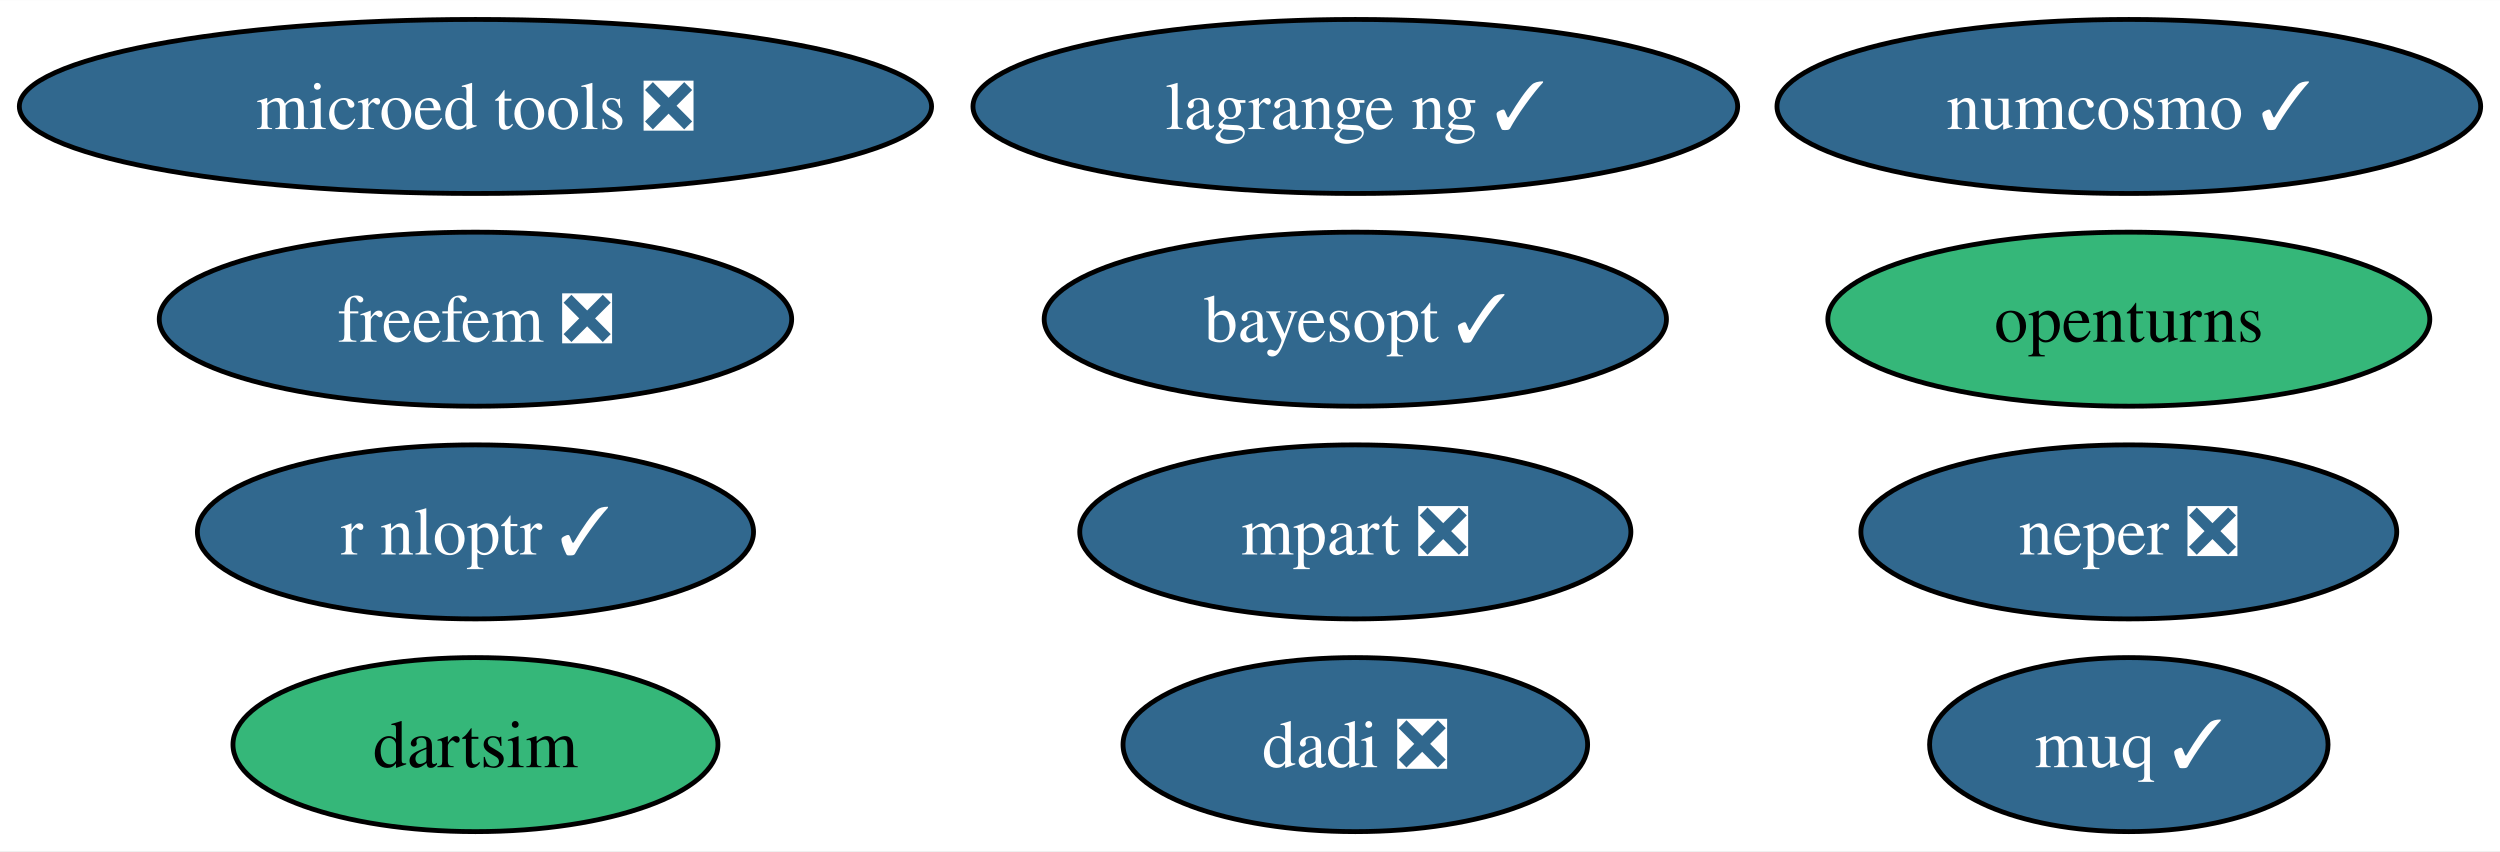
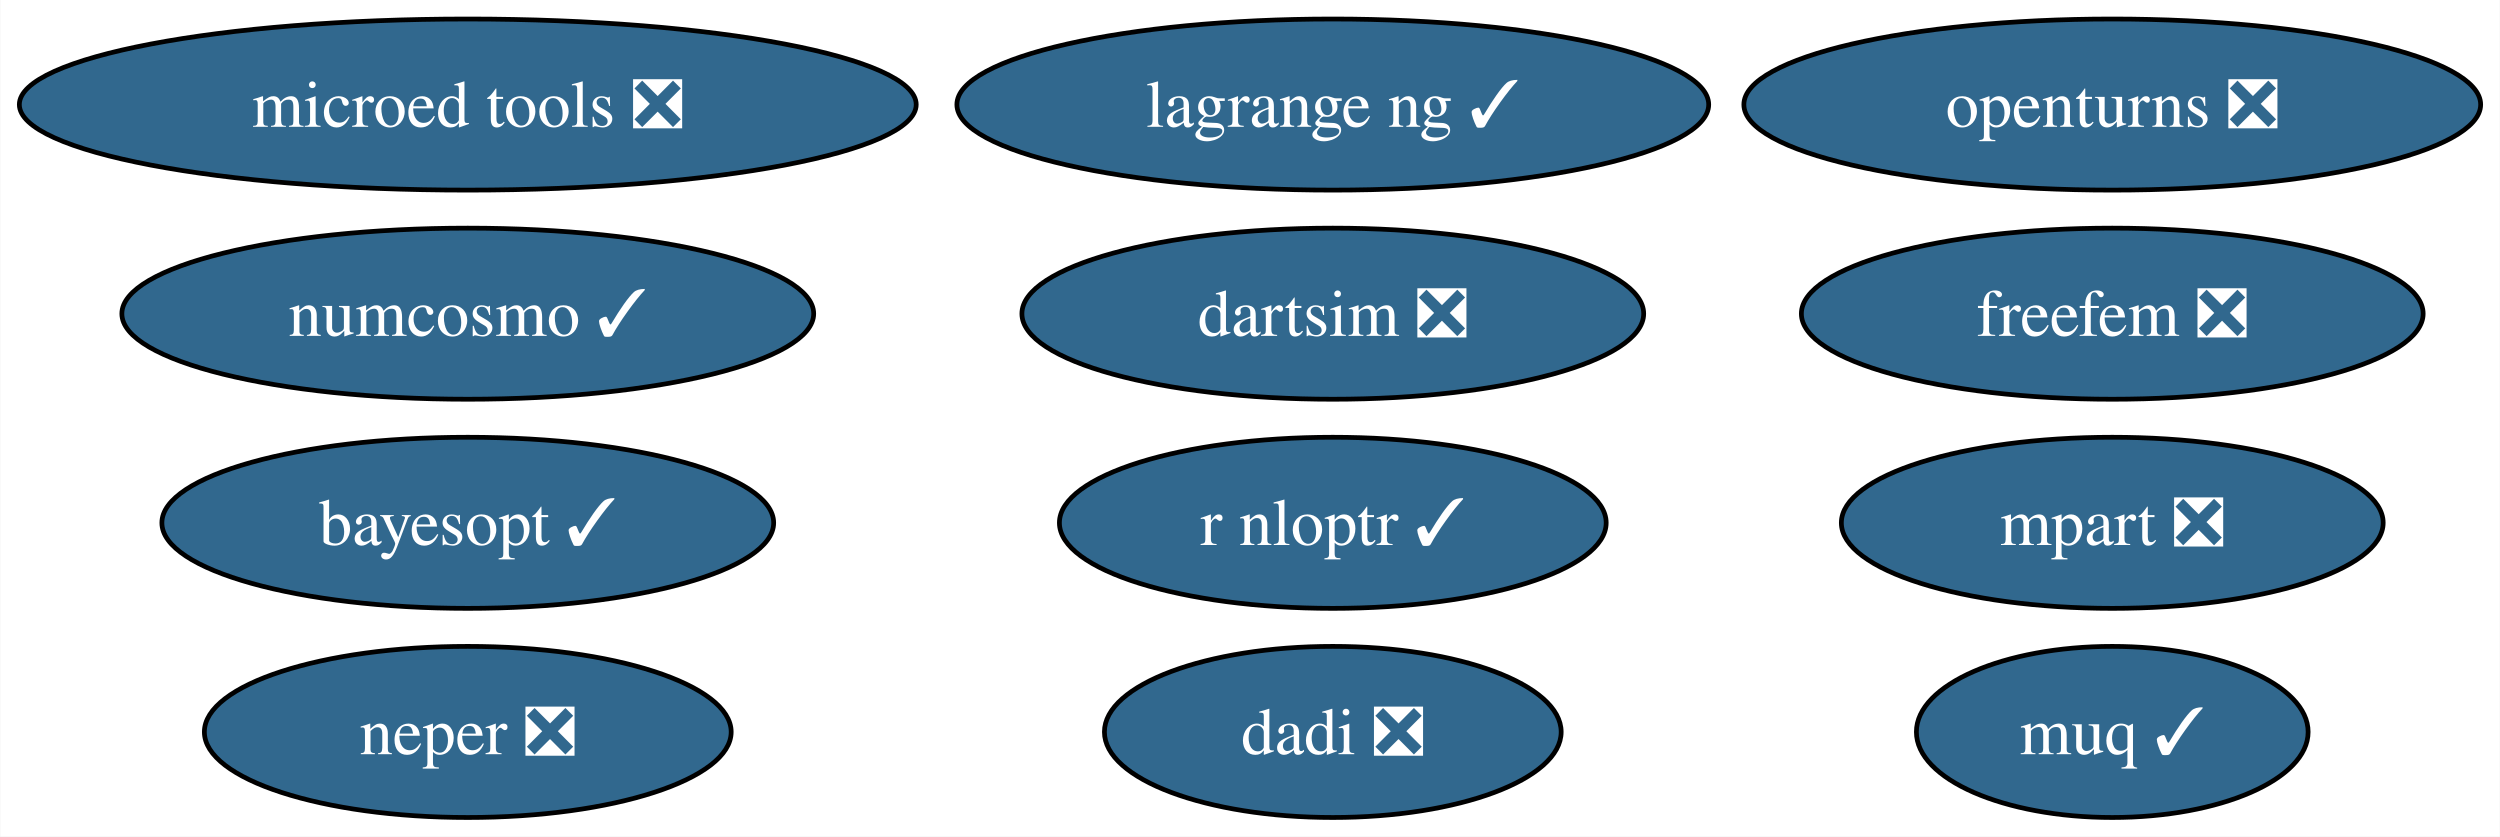
- <svg xmlns="http://www.w3.org/2000/svg" xmlns:xlink="http://www.w3.org/1999/xlink" width="517pt" height="176pt" viewBox="0.00 0.00 517.13 176.00">
+ <svg xmlns="http://www.w3.org/2000/svg" xmlns:xlink="http://www.w3.org/1999/xlink" width="526pt" height="176pt" viewBox="0.00 0.00 525.86 176.00">
  <g id="graph0" class="graph" transform="scale(1 1) rotate(0) translate(4 172)">
-     <polygon fill="white" stroke="none" points="-4,4 -4,-172 513.13,-172 513.13,4 -4,4" />
+     <polygon fill="white" stroke="none" points="-4,4 -4,-172 521.86,-172 521.86,4 -4,4" />
    <g id="node1" class="node">
      <g id="a_node1">
-         <a xlink:href="https://github.com/conda-forge/openturns-feedstock" xlink:title="openturns">
-           <ellipse fill="#35b779" stroke="black" cx="436.35" cy="-106" rx="62.26" ry="18" />
-           <text text-anchor="middle" x="436.35" y="-101.33" font-family="Times,serif" font-size="14.00">openturns</text>
+         <a xlink:href="https://github.com/conda-forge/openturns-feedstock/pull/235" xlink:title="openturns ❎">
+           <ellipse fill="#31688e" stroke="black" cx="440.35" cy="-150" rx="77.51" ry="18" />
+           <text text-anchor="middle" x="440.35" y="-145.32" font-family="Times,serif" font-size="14.00" fill="white">openturns ❎</text>
        </a>
      </g>
    </g>
    <g id="node2" class="node">
      <g id="a_node2">
        <a xlink:href="https://github.com/conda-forge/r-nloptr-feedstock/pull/39" xlink:title="r nloptr ✓">
-           <ellipse fill="#31688e" stroke="black" cx="94.35" cy="-62" rx="57.52" ry="18" />
-           <text text-anchor="middle" x="94.35" y="-57.33" font-family="Times,serif" font-size="14.00" fill="white">r nloptr ✓</text>
+           <ellipse fill="#31688e" stroke="black" cx="276.35" cy="-62" rx="57.52" ry="18" />
+           <text text-anchor="middle" x="276.35" y="-57.33" font-family="Times,serif" font-size="14.00" fill="white">r nloptr ✓</text>
        </a>
      </g>
    </g>
    <g id="node3" class="node">
      <g id="a_node3">
        <a xlink:href="https://github.com/conda-forge/numcosmo-feedstock/pull/81" xlink:title="numcosmo ✓">
-           <ellipse fill="#31688e" stroke="black" cx="436.35" cy="-150" rx="72.78" ry="18" />
-           <text text-anchor="middle" x="436.35" y="-145.32" font-family="Times,serif" font-size="14.00" fill="white">numcosmo ✓</text>
+           <ellipse fill="#31688e" stroke="black" cx="94.35" cy="-106" rx="72.78" ry="18" />
+           <text text-anchor="middle" x="94.35" y="-101.33" font-family="Times,serif" font-size="14.00" fill="white">numcosmo ✓</text>
        </a>
      </g>
    </g>
    <g id="node4" class="node">
      <g id="a_node4">
        <a xlink:href="https://github.com/conda-forge/neper-feedstock/pull/23" xlink:title="neper ❎">
-           <ellipse fill="#31688e" stroke="black" cx="436.35" cy="-62" rx="55.42" ry="18" />
-           <text text-anchor="middle" x="436.35" y="-57.33" font-family="Times,serif" font-size="14.00" fill="white">neper ❎</text>
+           <ellipse fill="#31688e" stroke="black" cx="94.35" cy="-18" rx="55.42" ry="18" />
+           <text text-anchor="middle" x="94.35" y="-13.32" font-family="Times,serif" font-size="14.00" fill="white">neper ❎</text>
        </a>
      </g>
    </g>
    <g id="node5" class="node">
      <g id="a_node5">
        <a xlink:href="https://github.com/conda-forge/dadi-feedstock/pull/38" xlink:title="dadi ❎">
          <ellipse fill="#31688e" stroke="black" cx="276.35" cy="-18" rx="48.05" ry="18" />
          <text text-anchor="middle" x="276.35" y="-13.32" font-family="Times,serif" font-size="14.00" fill="white">dadi ❎</text>
        </a>
      </g>
    </g>
    <g id="node6" class="node">
      <g id="a_node6">
-         <a xlink:href="https://github.com/conda-forge/dartsim-feedstock" xlink:title="dartsim">
-           <ellipse fill="#35b779" stroke="black" cx="94.35" cy="-18" rx="50.16" ry="18" />
-           <text text-anchor="middle" x="94.35" y="-13.32" font-family="Times,serif" font-size="14.00">dartsim</text>
+         <a xlink:href="https://github.com/conda-forge/dartsim-feedstock/pull/121" xlink:title="dartsim ❎">
+           <ellipse fill="#31688e" stroke="black" cx="276.35" cy="-106" rx="65.41" ry="18" />
+           <text text-anchor="middle" x="276.35" y="-101.33" font-family="Times,serif" font-size="14.00" fill="white">dartsim ❎</text>
        </a>
      </g>
    </g>
    <g id="node7" class="node">
      <g id="a_node7">
        <a xlink:href="https://github.com/conda-forge/muq-feedstock/pull/55" xlink:title="muq ✓">
-           <ellipse fill="#31688e" stroke="black" cx="436.35" cy="-18" rx="41.21" ry="18" />
-           <text text-anchor="middle" x="436.35" y="-13.32" font-family="Times,serif" font-size="14.00" fill="white">muq ✓</text>
+           <ellipse fill="#31688e" stroke="black" cx="440.35" cy="-18" rx="41.21" ry="18" />
+           <text text-anchor="middle" x="440.35" y="-13.32" font-family="Times,serif" font-size="14.00" fill="white">muq ✓</text>
        </a>
      </g>
    </g>
    <g id="node8" class="node">
      <g id="a_node8">
        <a xlink:href="https://github.com/conda-forge/microed-tools-feedstock/pull/28" xlink:title="microed tools ❎">
          <ellipse fill="#31688e" stroke="black" cx="94.35" cy="-150" rx="94.35" ry="18" />
          <text text-anchor="middle" x="94.35" y="-145.32" font-family="Times,serif" font-size="14.00" fill="white">microed tools ❎</text>
        </a>
      </g>
    </g>
    <g id="node9" class="node">
      <g id="a_node9">
        <a xlink:href="https://github.com/conda-forge/freefem-feedstock/pull/42" xlink:title="freefem ❎">
-           <ellipse fill="#31688e" stroke="black" cx="94.35" cy="-106" rx="65.41" ry="18" />
-           <text text-anchor="middle" x="94.35" y="-101.33" font-family="Times,serif" font-size="14.00" fill="white">freefem ❎</text>
+           <ellipse fill="#31688e" stroke="black" cx="440.35" cy="-106" rx="65.41" ry="18" />
+           <text text-anchor="middle" x="440.35" y="-101.33" font-family="Times,serif" font-size="14.00" fill="white">freefem ❎</text>
        </a>
      </g>
    </g>
    <g id="node10" class="node">
      <g id="a_node10">
        <a xlink:href="https://github.com/conda-forge/mpart-feedstock/pull/30" xlink:title="mpart ❎">
-           <ellipse fill="#31688e" stroke="black" cx="276.35" cy="-62" rx="57" ry="18" />
-           <text text-anchor="middle" x="276.35" y="-57.33" font-family="Times,serif" font-size="14.00" fill="white">mpart ❎</text>
+           <ellipse fill="#31688e" stroke="black" cx="440.35" cy="-62" rx="57" ry="18" />
+           <text text-anchor="middle" x="440.35" y="-57.33" font-family="Times,serif" font-size="14.00" fill="white">mpart ❎</text>
        </a>
      </g>
    </g>
    <g id="node11" class="node">
      <g id="a_node11">
        <a xlink:href="https://github.com/conda-forge/lagrange-ng-feedstock/pull/6" xlink:title="lagrange ng ✓">
          <ellipse fill="#31688e" stroke="black" cx="276.35" cy="-150" rx="79.09" ry="18" />
          <text text-anchor="middle" x="276.35" y="-145.32" font-family="Times,serif" font-size="14.00" fill="white">lagrange ng ✓</text>
        </a>
      </g>
    </g>
    <g id="node12" class="node">
      <g id="a_node12">
        <a xlink:href="https://github.com/conda-forge/bayesopt-feedstock/pull/9" xlink:title="bayesopt ✓">
-           <ellipse fill="#31688e" stroke="black" cx="276.35" cy="-106" rx="64.36" ry="18" />
-           <text text-anchor="middle" x="276.35" y="-101.33" font-family="Times,serif" font-size="14.00" fill="white">bayesopt ✓</text>
+           <ellipse fill="#31688e" stroke="black" cx="94.35" cy="-62" rx="64.36" ry="18" />
+           <text text-anchor="middle" x="94.35" y="-57.33" font-family="Times,serif" font-size="14.00" fill="white">bayesopt ✓</text>
        </a>
      </g>
    </g>
  </g>
</svg>
